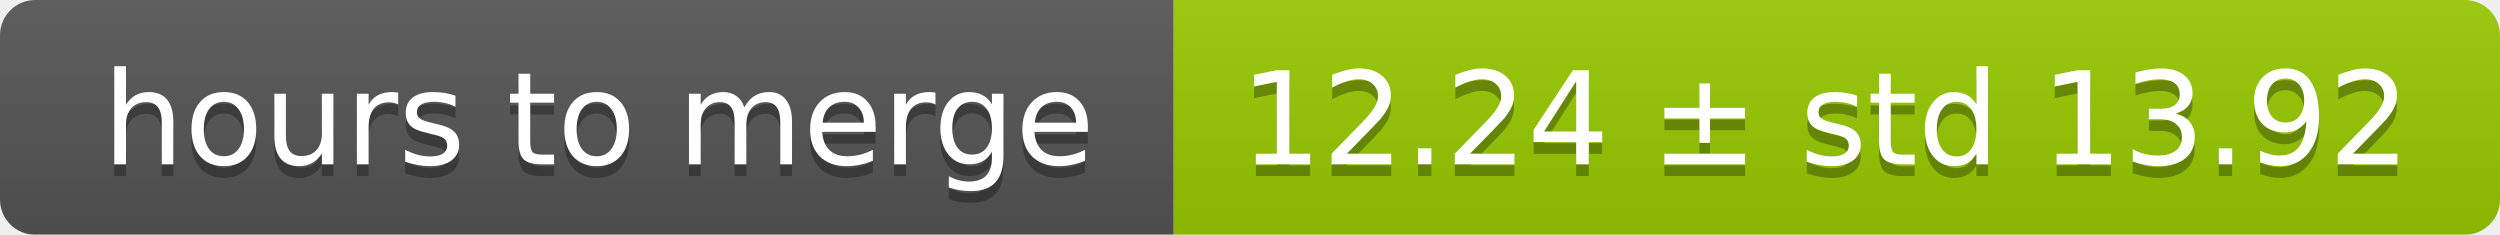
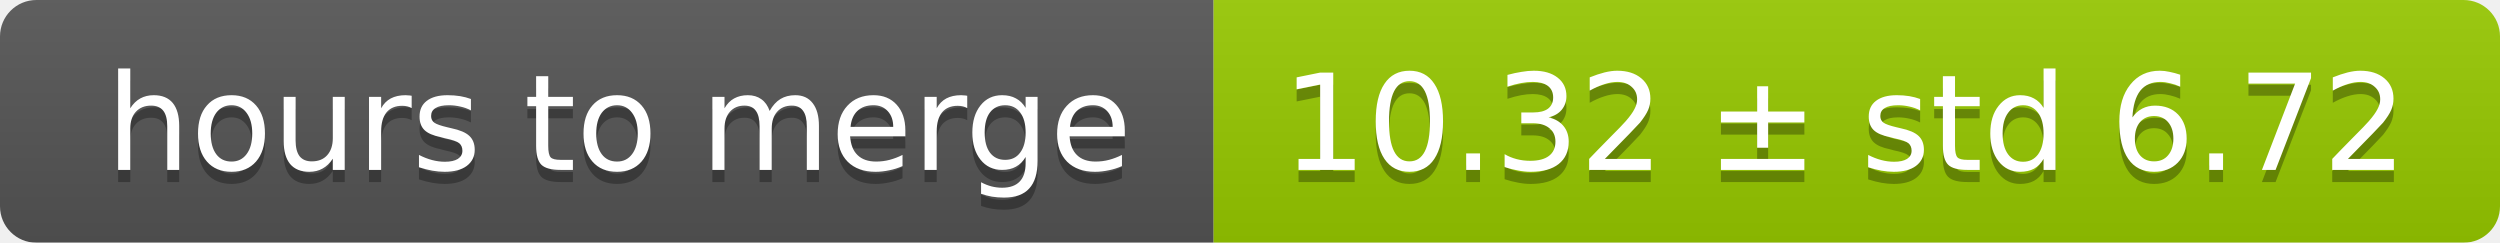
- <svg xmlns="http://www.w3.org/2000/svg" width="213" height="20">
+ <svg xmlns="http://www.w3.org/2000/svg" width="206" height="20">
  <linearGradient id="smooth" x2="0" y2="100%">
    <stop offset="0" stop-color="#bbb" stop-opacity=".1" />
    <stop offset="1" stop-opacity=".1" />
  </linearGradient>
  <mask id="round">
-     <rect width="213" height="20" rx="3" fill="#fff" />
+     <rect width="206" height="20" rx="3" fill="#fff" />
  </mask>
  <g mask="url(#round)">
    <rect width="100" height="20" fill="#555" />
-     <rect x="100" width="113" height="20" fill="#97ca00" />
-     <rect width="213" height="20" fill="url(#smooth)" />
+     <rect x="100" width="106" height="20" fill="#97ca00" />
+     <rect width="206" height="20" fill="url(#smooth)" />
  </g>
  <g fill="#fff" text-anchor="middle" font-family="DejaVu Sans,Verdana,Geneva,sans-serif" font-size="11">
    <text x="51" y="15" fill="#010101" fill-opacity=".3">hours to merge</text>
    <text x="51" y="14">hours to merge</text>
-     <text x="155.5" y="15" fill="#010101" fill-opacity=".3">12.24 ± std 13.92</text>
-     <text x="155.5" y="14">12.24 ± std 13.92</text>
+     <text x="152" y="15" fill="#010101" fill-opacity=".3">10.32 ± std 6.72</text>
+     <text x="152" y="14">10.32 ± std 6.72</text>
  </g>
</svg>
